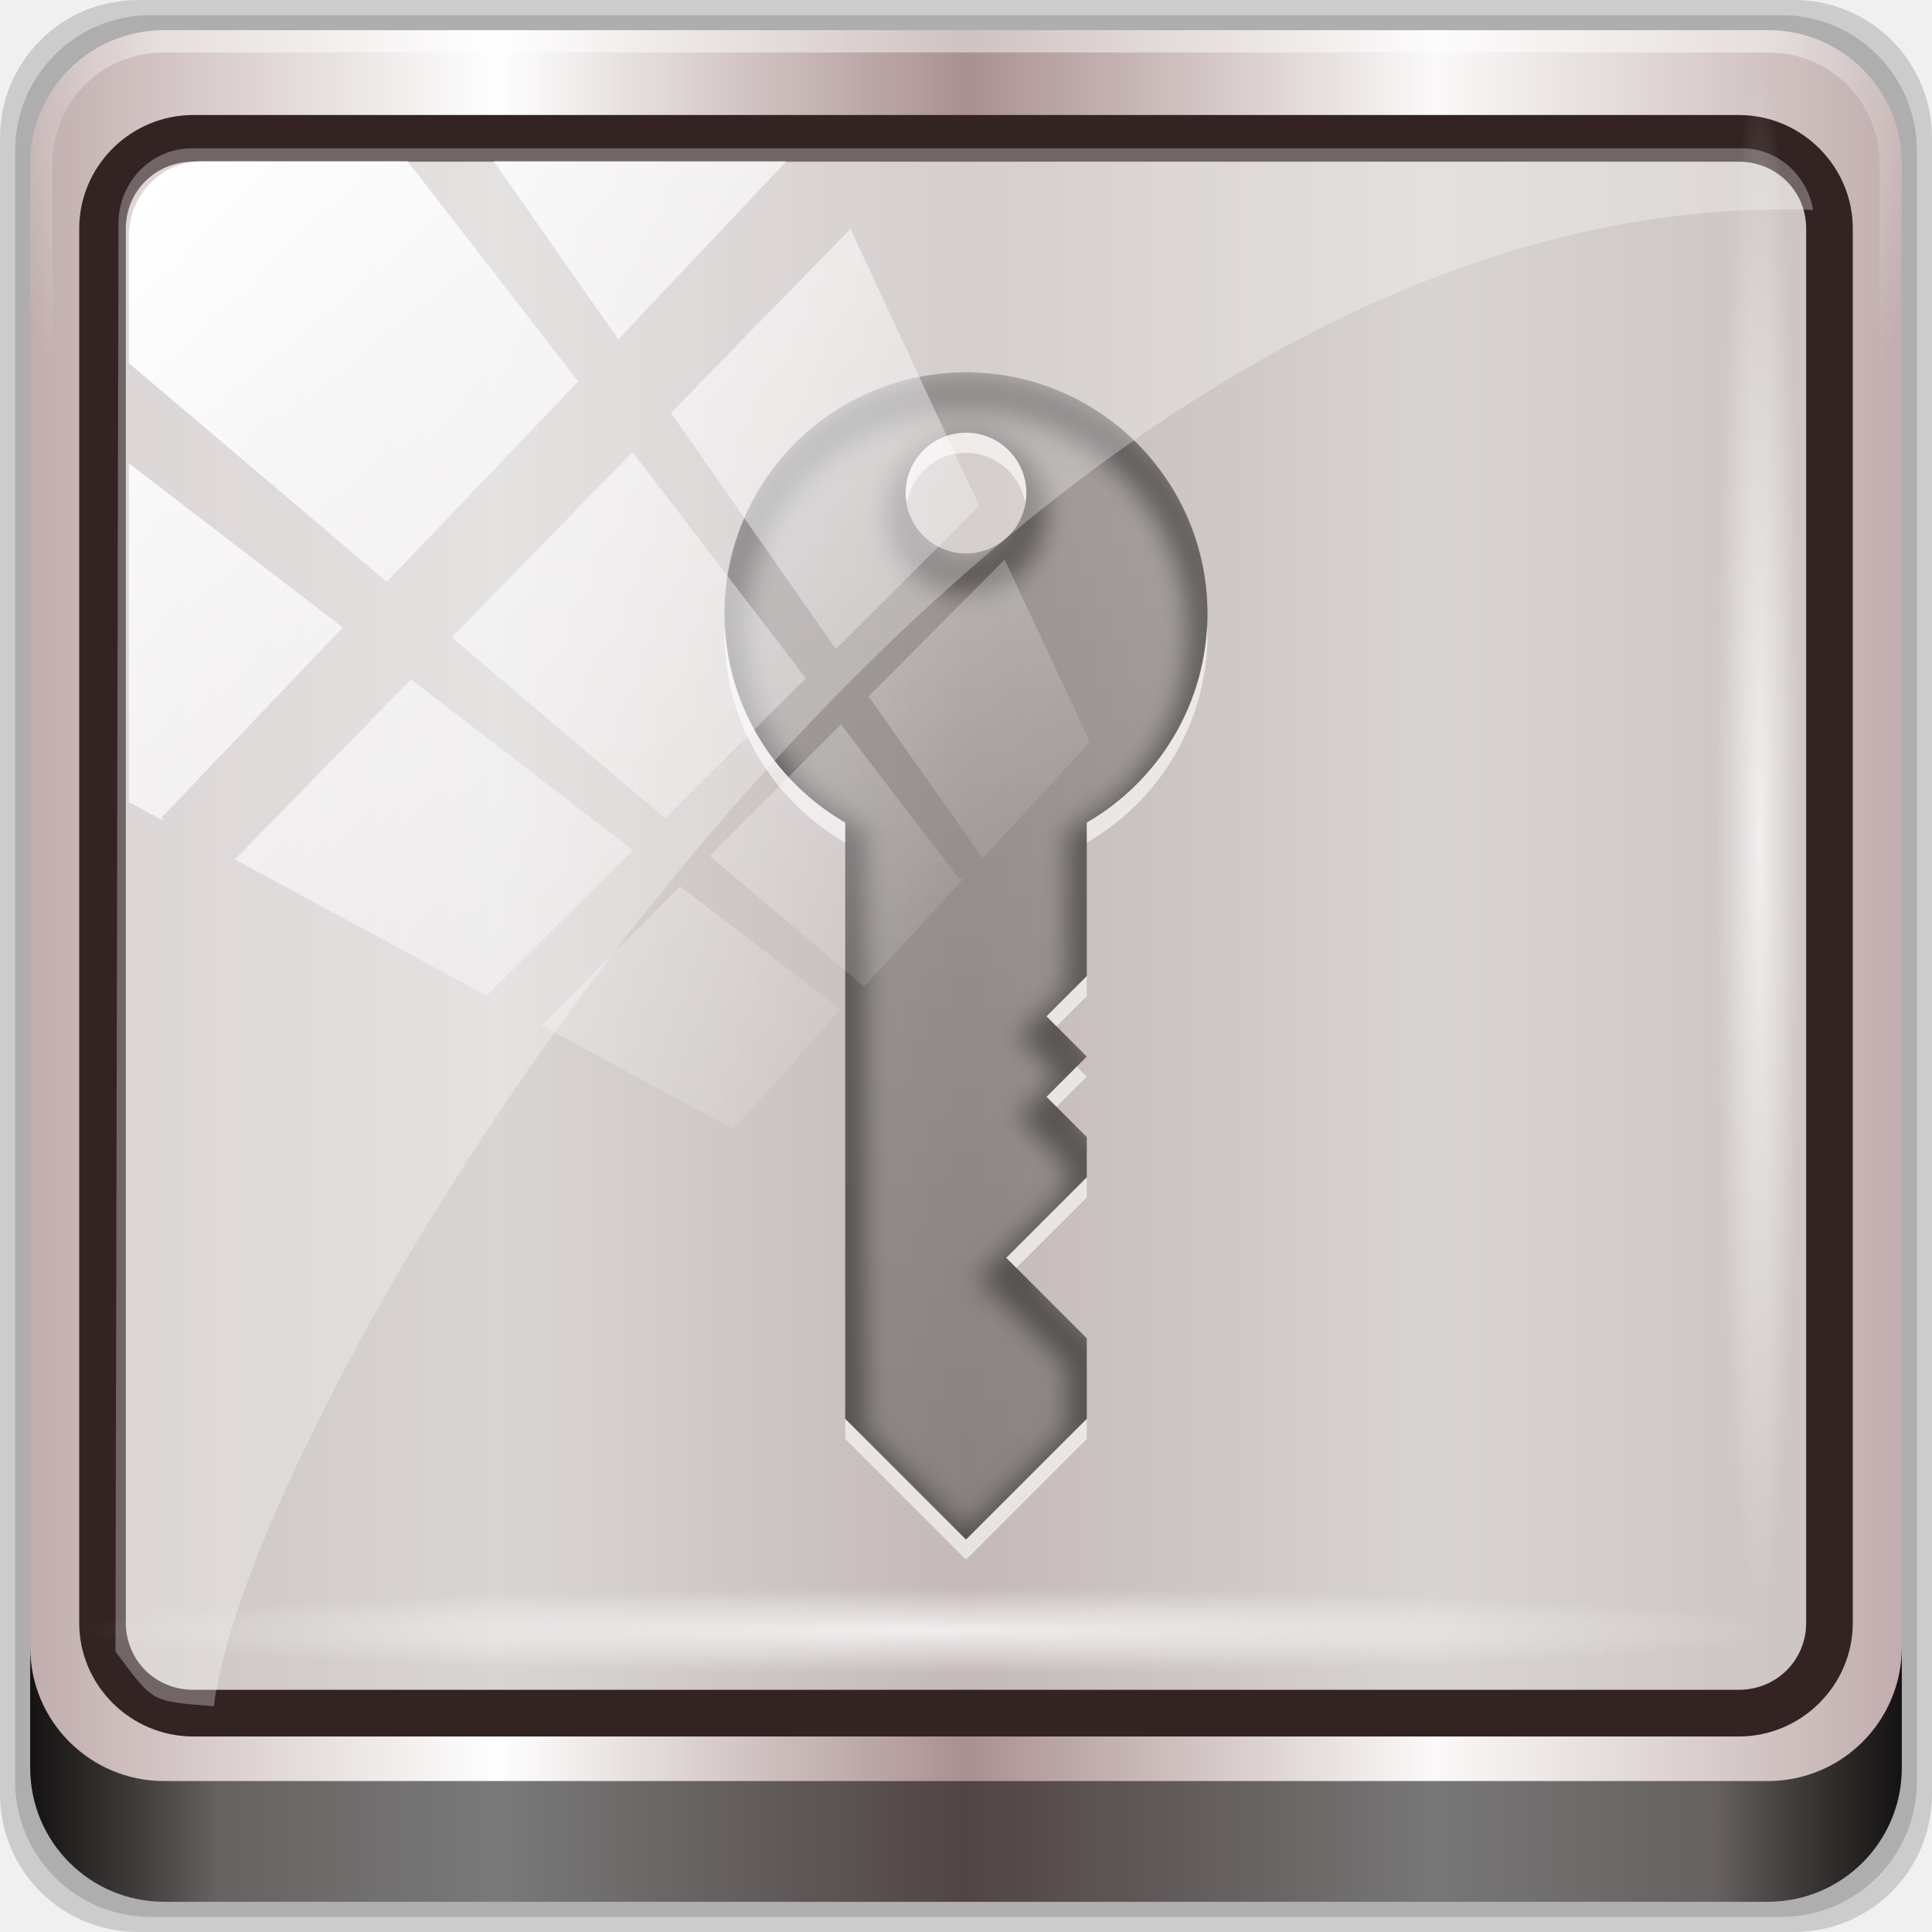
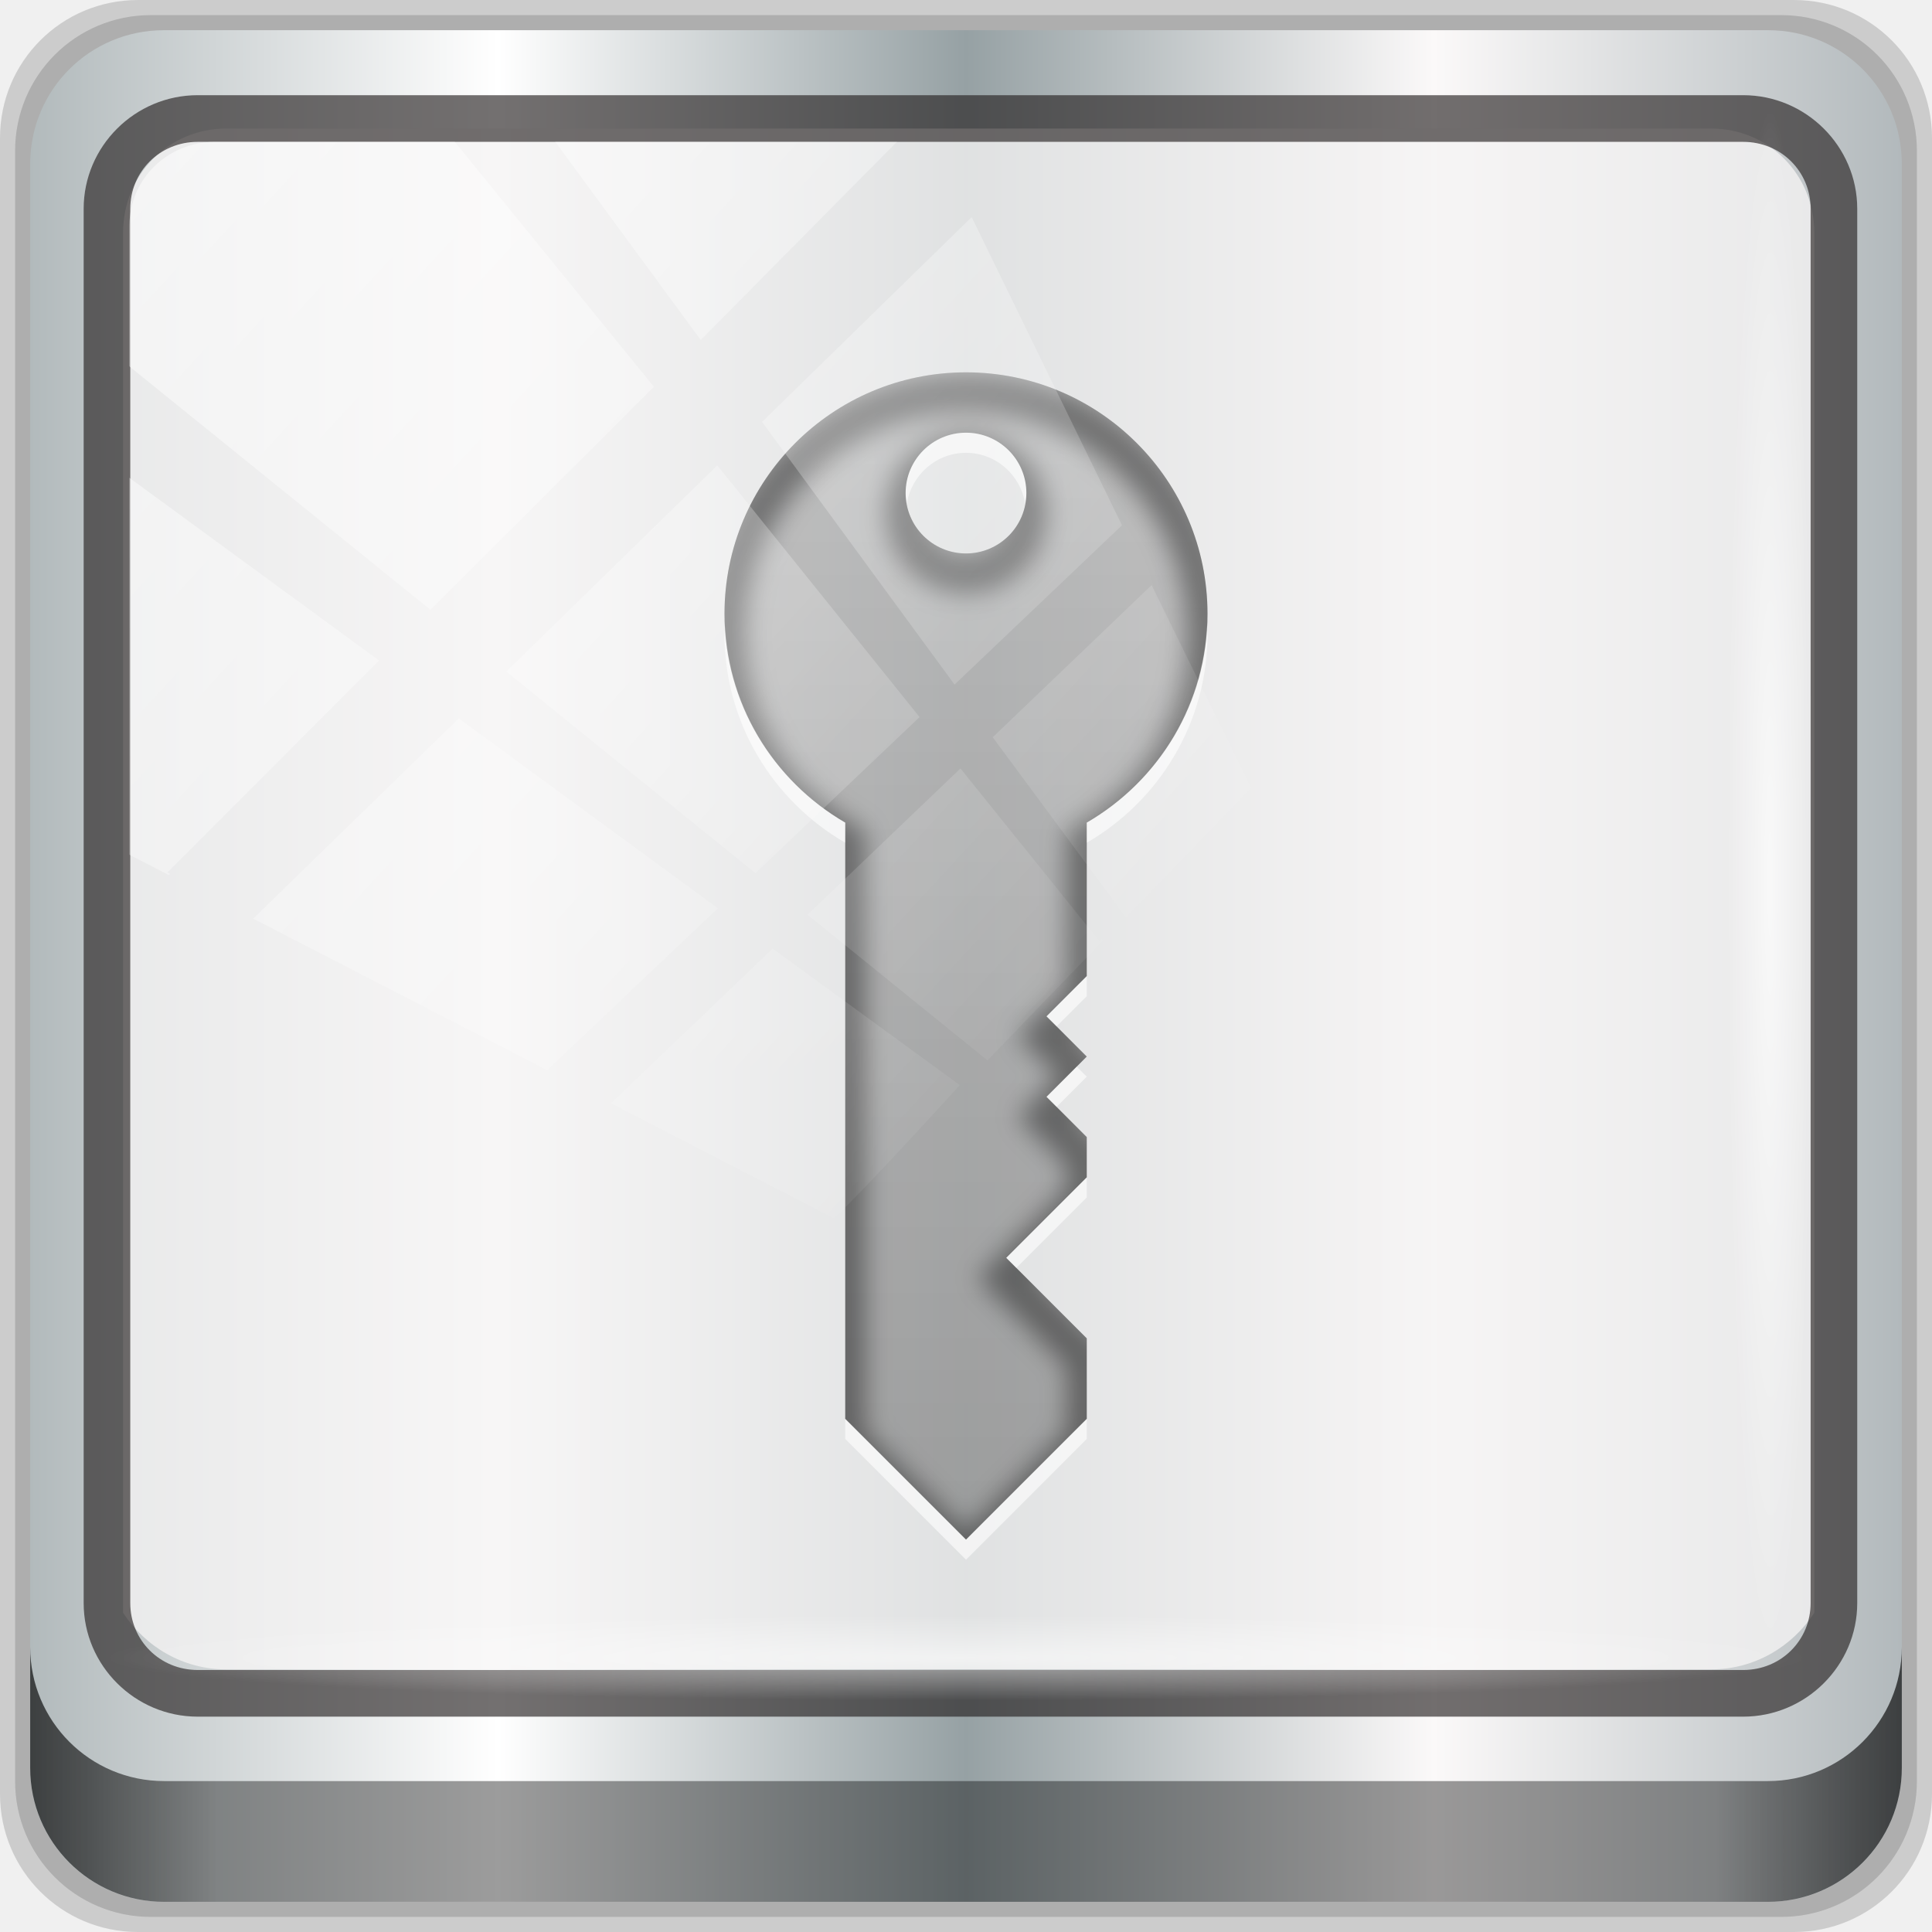
<svg xmlns="http://www.w3.org/2000/svg" xmlns:xlink="http://www.w3.org/1999/xlink" width="96px" height="96px" id="svg20812" version="1.1">
  <defs id="defs20814">
-     <linearGradient y2="47" x2="90" y1="47" x1="6" gradientTransform="matrix(1.107143,0,0,1.107143,2.9011,-18.70127)" gradientUnits="userSpaceOnUse" id="linearGradient3825" xlink:href="#linearGradient6139-0" />
    <linearGradient id="linearGradient6139-0">
      <stop id="stop6141-2" offset="0" style="stop-color:#c1adad;stop-opacity:1;" />
      <stop style="stop-color:#ffffff;stop-opacity:1;" offset="0.25" id="stop6151-0" />
      <stop style="stop-color:#aa9090;stop-opacity:1;" offset="0.5" id="stop6147-1" />
      <stop id="stop6149-4" offset="0.75" style="stop-color:#fbf9f9;stop-opacity:1;" />
      <stop id="stop6143-4" offset="1" style="stop-color:#c1adad;stop-opacity:1;" />
    </linearGradient>
-     <radialGradient r="42" fy="-27" fx="48" cy="-27" cx="48" gradientTransform="matrix(-1.072173,0,0,-0.8750202,199.4643,-19.12555)" gradientUnits="userSpaceOnUse" id="radialGradient3827" xlink:href="#linearGradient4091-0-3-0-7" />
    <linearGradient id="linearGradient4091-0-3-0-7">
      <stop style="stop-color:#ffffff;stop-opacity:1;" offset="0" id="stop4093-3-6-4-2" />
      <stop id="stop4099-6-1-8-3" offset="0.8" style="stop-color:#ffffff;stop-opacity:1;" />
      <stop style="stop-color:#ffffff;stop-opacity:0;" offset="1" id="stop4095-1-0-7-9" />
    </linearGradient>
-     <linearGradient y2="88.172" x2="94.5" y1="88.172" x1="1.5" gradientTransform="translate(8.043956,-14.66556)" gradientUnits="userSpaceOnUse" id="linearGradient3829" xlink:href="#linearGradient3832-0-6-1-1" />
    <linearGradient id="linearGradient3832-0-6-1-1">
      <stop style="stop-color:#000000;stop-opacity:1;" offset="0" id="stop3834-6-3-7-1" />
      <stop id="stop3872-2-4" offset="0.1" style="stop-color:#000000;stop-opacity:0.588;" />
      <stop style="stop-color:#000000;stop-opacity:0.588;" offset="0.9" id="stop3844-6-2-7-6" />
      <stop style="stop-color:#000000;stop-opacity:1;" offset="1" id="stop3836-5-0-2-9" />
    </linearGradient>
-     <linearGradient y2="7.017" x2="45.448" y1="92.54" x1="45.448" gradientTransform="scale(1.005865,0.994169)" gradientUnits="userSpaceOnUse" id="linearGradient3835" xlink:href="#ButtonShadow-1" />
    <linearGradient x1="45.448" y1="92.54" x2="45.448" y2="7.017" id="ButtonShadow-1" gradientUnits="userSpaceOnUse" gradientTransform="scale(1.005865,0.994169)">
      <stop id="stop3750-9" style="stop-color:#000000;stop-opacity:1" offset="0" />
      <stop id="stop3752-9" style="stop-color:#000000;stop-opacity:0.588" offset="1" />
    </linearGradient>
    <filter color-interpolation-filters="sRGB" id="filter3174-3">
      <feGaussianBlur id="feGaussianBlur3176-6" stdDeviation="1.71" />
    </filter>
-     <linearGradient gradientUnits="userSpaceOnUse" y2="18" x2="44" y1="76" x1="44" id="linearGradient3972-9" xlink:href="#ButtonShadow-1" />
    <linearGradient id="linearGradient3963-3-2" x1="10.407" y1="2" x2="10.407" y2="18.001" gradientUnits="userSpaceOnUse">
      <stop style="stop-color:#ff381d;stop-opacity:1;" offset="0" id="stop3965-71-4" />
      <stop style="stop-color:#a00000;stop-opacity:1;" offset="1" id="stop3967-0-4" />
    </linearGradient>
    <clipPath id="clipPath3987-6" clipPathUnits="userSpaceOnUse">
      <path style="opacity:0.8;color:#000000;fill:#ff00ff;fill-opacity:1;fill-rule:nonzero;stroke:none;stroke-width:1;marker:none;visibility:visible;display:inline;overflow:visible;enable-background:accumulate" d="m 48,18 c -6.627,0 -12,5.373 -12,12 0,4.438 2.419,8.299 6,10.375 L 42,70 l 6,6 6,-6 0,-4 -4,-4 4,-4 0,-2 -2,-2 2,-2 0,0 -2,-2 2,-2 0,-6 0,-1.625 C 57.581,38.299 60,34.438 60,30 60,23.373 54.627,18 48,18 z m 0,3 c 1.657,0 3,1.343 3,3 0,1.657 -1.343,3 -3,3 -1.657,0 -3,-1.343 -3,-3 0,-1.657 1.343,-3 3,-3 z" id="path3989-0" />
    </clipPath>
-     <filter color-interpolation-filters="sRGB" id="filter3991-2">
-       <feGaussianBlur id="feGaussianBlur3993-7" stdDeviation="0.615" />
-     </filter>
    <linearGradient xlink:href="#linearGradient4213-7-8" id="linearGradient4967" gradientUnits="userSpaceOnUse" x1="2.771" y1="-28.642" x2="50.528" y2="14.514" />
    <linearGradient id="linearGradient4213-7-8">
      <stop style="stop-color:#ffffff;stop-opacity:1;" offset="0" id="stop4215-6-5" />
      <stop style="stop-color:#ffffff;stop-opacity:0;" offset="1" id="stop4217-5-2" />
    </linearGradient>
    <clipPath clipPathUnits="userSpaceOnUse" id="clipPath4156-4-6">
      <path style="opacity:0.6;fill:#ffffff;fill-opacity:1;stroke:none" d="m 27.046,-55.695 -14.214,13.321 0.061,0 15.653,21.771 10.231,-10.546 C 38.562,-32.302 27.468,-54.819 27.046,-55.695 z M 9.647,-39.383 -5.241,-25.321 15.988,-7.806 26.372,-18.383 9.647,-39.383 z m 31.491,12.951 -9.741,9.714 8.945,12.458 7.781,-7.555 -6.984,-14.617 z m -49.84,4.379 -13.754,12.982 26.283,13.846 0.061,-0.062 -0.123,-0.062 L 13.599,-5.401 -8.702,-22.053 z m 38.015,7.401 -9.803,9.775 11.579,9.559 7.628,-7.401 -8.669,-11.009 -0.735,-0.925 z m 20.187,5.674 -7.383,7.216 6.188,8.542 5.82,-6.137 -4.626,-9.621 z m -32.195,6.322 -9.557,9.498 13.662,7.185 7.934,-7.678 -12.039,-9.004 z m 23.312,2.374 -7.107,6.938 8.363,6.907 5.361,-5.674 -0.061,-0.092 -0.092,0.123 -6.464,-8.203 z m -8.73,8.542 -7.505,7.339 10.354,5.458 c 1.397,-1.321 5.675,-6.123 5.851,-6.322 L 31.886,8.26 z" id="path4158-0-3" />
    </clipPath>
-     <radialGradient r="43.199" fy="44.893" fx="13.948" cy="44.893" cx="13.948" gradientTransform="matrix(0.9751338,0,0,0.04919072,32.73469,78.81442)" gradientUnits="userSpaceOnUse" id="radialGradient4992" xlink:href="#linearGradient4133-5" />
    <linearGradient id="linearGradient4133-5">
      <stop style="stop-color:#ffffff;stop-opacity:1;" offset="0" id="stop4135-4" />
      <stop style="stop-color:#ffffff;stop-opacity:0;" offset="1" id="stop4137-5" />
    </linearGradient>
    <radialGradient r="43.199" fy="44.893" fx="13.948" cy="44.893" cx="13.948" gradientTransform="matrix(0.8883266,0,0,0.04919072,29.38221,-89.63522)" gradientUnits="userSpaceOnUse" id="radialGradient3833-1" xlink:href="#linearGradient4133-5" />
-     <radialGradient r="43.199" fy="44.893" fx="13.948" cy="44.893" cx="13.948" gradientTransform="matrix(0.8883266,0,0,0.04919072,29.38221,-89.63522)" gradientUnits="userSpaceOnUse" id="radialGradient33208" xlink:href="#linearGradient4133-5" />
+     <linearGradient xlink:href="#linearGradient6139-0-3" id="linearGradient4071" gradientUnits="userSpaceOnUse" gradientTransform="matrix(1.107143,0,0,1.107143,-4.993903,-3.620687)" x1="6" y1="47" x2="90" y2="47" />
+     <linearGradient id="linearGradient6139-0-3">
+       <stop id="stop6141-2-6" offset="0" style="stop-color:#b2babc;stop-opacity:1" />
+       <stop style="stop-color:#ffffff;stop-opacity:1;" offset="0.25" id="stop6151-0-7" />
+       <stop style="stop-color:#96a1a4;stop-opacity:1" offset="0.5" id="stop6147-1-5" />
+       <stop id="stop6149-4-3" offset="0.75" style="stop-color:#fbf9f9;stop-opacity:1;" />
+       <stop id="stop6143-4-5" offset="1" style="stop-color:#b2b9bc;stop-opacity:1" />
+     </linearGradient>
+     <linearGradient gradientTransform="translate(0.1489535,0.415026)" xlink:href="#linearGradient3832-0-6-1-1" id="linearGradient4129" x1="1.5" y1="88.172" x2="94.5" y2="88.172" gradientUnits="userSpaceOnUse" />
+     <radialGradient xlink:href="#linearGradient4213-7-8" id="radialGradient7462" gradientUnits="userSpaceOnUse" gradientTransform="matrix(0.9751338,0,0,0.04919072,34.04765,80.58172)" cx="13.948" cy="44.893" fx="13.948" fy="44.893" r="43.199" />
+     <radialGradient xlink:href="#linearGradient4213-7-8" id="radialGradient7464" gradientUnits="userSpaceOnUse" gradientTransform="matrix(0.8883266,0,0,0.04919072,31.95952,-90.31726)" cx="13.948" cy="44.893" fx="13.948" fy="44.893" r="43.199" />
+     <clipPath id="clipPath4156-4-1" clipPathUnits="userSpaceOnUse">
+       <path id="path4158-0-8" d="m 27.046,-55.695 -14.214,13.321 h 0.061 l 15.653,21.771 10.231,-10.546 C 38.562,-32.302 27.468,-54.819 27.046,-55.695 Z M 9.647,-39.383 -5.241,-25.321 15.988,-7.806 26.372,-18.383 Z m 31.491,12.951 -9.741,9.714 8.945,12.458 7.781,-7.555 z m -49.84,4.379 -13.754,12.982 26.283,13.846 0.061,-0.062 -0.123,-0.062 L 13.599,-5.401 -8.702,-22.053 Z m 38.015,7.401 -9.803,9.775 11.579,9.559 7.628,-7.401 -8.669,-11.009 z m 20.187,5.674 -7.383,7.216 6.188,8.542 5.82,-6.137 z m -32.195,6.322 -9.557,9.498 13.662,7.185 7.934,-7.678 z m 23.312,2.374 -7.107,6.938 8.363,6.907 5.361,-5.674 -0.061,-0.092 -0.092,0.123 -6.464,-8.203 z m -8.73,8.542 -7.505,7.339 10.354,5.458 c 1.397,-1.321 5.675,-6.123 5.851,-6.322 z" style="opacity:0.6;fill:#ffffff;fill-opacity:1;stroke:none" />
+     </clipPath>
+     <clipPath clipPathUnits="userSpaceOnUse" id="clipPath4355-7">
+       <rect style="fill:#ffffff;fill-opacity:1;fill-rule:nonzero;stroke:none" id="rect4357-5" width="84" height="80" x="6" y="6" rx="6" ry="6" />
+     </clipPath>
+     <clipPath clipPathUnits="userSpaceOnUse" id="clipPath4355-9">
+       <rect style="fill:#ffffff;fill-opacity:1;fill-rule:nonzero;stroke:none" id="rect4357-1" width="84" height="80" x="6" y="6" rx="6" ry="6" />
+     </clipPath>
+     <clipPath clipPathUnits="userSpaceOnUse" id="clipPath4355-1">
+       <rect style="fill:#ffffff;fill-opacity:1;fill-rule:nonzero;stroke:none" id="rect4357-9" width="84" height="80" x="6" y="6" rx="6" ry="6" />
+     </clipPath>
+     <clipPath clipPathUnits="userSpaceOnUse" id="clipPath3943-52-0">
+       <path id="path3945-4-1" d="m 69.781,20.844 -5,3.438 c 5.587,5.537 9,13.328 9,21.812 0,8.434 -3.377,16.096 -8.906,21.625 l 5,3.438 C 76.078,64.576 80,55.844 80,46.094 c 2e-6,-9.797 -3.963,-18.66 -10.219,-25.25 z M 40,24.062 28.906,36.219 H 21.5 c -0.823,0 -1.5,0.677 -1.5,1.5 v 1 14.844 1 c 0,0.823 0.684,1.61 1.5,1.5 h 7.406 L 40,68 V 66 26.062 Z m 20.594,3.281 -5,3.438 L 55.5,30.875 c 3.938,3.89 6.406,9.25 6.406,15.219 0,5.921 -2.43,11.148 -6.312,15.031 l 0.094,0.094 5.094,3.438 c 4.475,-4.908 7.25,-11.402 7.25,-18.562 0,-7.231 -2.879,-13.831 -7.438,-18.75 z m -9.25,6.5 -5.219,3.625 c 2.222,2.218 3.719,5.24 3.719,8.625 0,3.337 -1.459,6.228 -3.625,8.438 l 5.219,3.625 c 2.822,-3.237 4.531,-7.434 4.531,-12.062 0,-4.673 -1.754,-9.001 -4.625,-12.25 z" style="color:#000000;display:inline;overflow:visible;visibility:visible;opacity:0.8;fill:#ff00ff;fill-opacity:1;fill-rule:nonzero;stroke:none;stroke-width:1;marker:none;enable-background:accumulate" />
+     </clipPath>
+     <linearGradient gradientUnits="userSpaceOnUse" y2="18" x2="44" y1="76" x1="44" id="linearGradient3972-9" xlink:href="#ButtonShadow-1" />
+     <clipPath id="clipPath3987-6-8" clipPathUnits="userSpaceOnUse">
+       <path style="color:#000000;display:inline;overflow:visible;visibility:visible;opacity:0.8;fill:#ff00ff;fill-opacity:1;fill-rule:nonzero;stroke:none;stroke-width:1;marker:none;enable-background:accumulate" d="m 48,18 c -6.627,0 -12,5.373 -12,12 0,4.438 2.419,8.299 6,10.375 V 70 l 6,6 6,-6 v -4 l -4,-4 4,-4 v -2 l -2,-2 2,-2 v 0 l -2,-2 2,-2 V 42 40.375 C 57.581,38.299 60,34.438 60,30 60,23.373 54.627,18 48,18 Z m 0,3 c 1.657,0 3,1.343 3,3 0,1.657 -1.343,3 -3,3 -1.657,0 -3,-1.343 -3,-3 0,-1.657 1.343,-3 3,-3 z" id="path3989-0-7" />
+     </clipPath>
+     <filter style="color-interpolation-filters:sRGB" id="filter3991-2">
+       <feGaussianBlur id="feGaussianBlur3993-7" stdDeviation="0.615" />
+     </filter>
  </defs>
  <g id="livello1" />
  <g id="g33104">
-     <g id="g7390" transform="translate(-8.043959,14.66556)" style="display:inline">
-       <path id="path3288" d="m 97.187,-14.666 -82.286,0 c -3.799,0 -6.857,3.058 -6.857,6.857 l 0,82.286 c 0,3.799 3.058,6.857 6.857,6.857 l 82.286,0 c 3.799,0 6.857,-3.058 6.857,-6.857 l 0,-82.286 c 0,-3.799 -3.058,-6.857 -6.857,-6.857 z" style="opacity:0.15;fill:#000000;fill-opacity:1;fill-rule:nonzero;stroke:none;display:inline" />
-       <path style="opacity:0.15;fill:#000000;fill-opacity:1;fill-rule:nonzero;stroke:none;display:inline" d="m 96.544,-13.916 -81,0 c -3.739,0 -6.75,3.01 -6.75,6.75 l 0,81 c 0,3.74 3.011,6.75 6.75,6.75 l 81,0 c 3.74,0 6.75,-3.01 6.75,-6.75 l 0,-81 c 0,-3.739 -3.01,-6.75 -6.75,-6.75 z" id="path4085" />
-       <path id="rect4251-1" d="m 95.901,-13.166 -79.714,0 c -3.68,0 -6.643,2.963 -6.643,6.643 l 0,79.714 c 0,3.68 2.963,6.643 6.643,6.643 l 79.714,0 c 3.68,0 6.643,-2.963 6.643,-6.643 l 0,-79.714 c 0,-3.68 -2.963,-6.643 -6.643,-6.643 z" style="fill:url(#linearGradient3825);fill-opacity:1;fill-rule:nonzero;stroke:none;display:inline" />
-       <g transform="matrix(1.107143,0,0,1.107143,-107.8132,-18.1477)" id="g3272">
-         <path style="opacity:0.45;fill:url(#radialGradient3827);fill-opacity:1;fill-rule:nonzero;stroke:none;display:inline" d="m 112,4.5 c -3.324,0 -6,2.676 -6,6 l 0,15 1,0 0,-15 c 0,-2.787 2.213,-5 5,-5 l 72,0 c 2.787,0 5,2.213 5,5 l 0,15 1,0 0,-15 c 0,-3.324 -2.676,-6 -6,-6 l -72,0 z" id="path4236-5" />
-       </g>
-       <path id="path4118" d="m 9.544,67.178 0,6 c 0,3.68 2.976,6.656 6.656,6.656 l 79.688,0 c 3.68,0 6.656,-2.976 6.656,-6.656 l 0,-6 c 0,3.68 -2.976,6.656 -6.656,6.656 l -79.688,0 c -3.68,0 -6.656,-2.976 -6.656,-6.656 z" style="opacity:0.891;fill:url(#linearGradient3829);fill-opacity:1;fill-rule:nonzero;stroke:none;display:inline" />
-       <g id="g4615" transform="translate(251.288,-104.8973)">
-         <g style="display:none" id="layer2-8">
-           <rect style="opacity:0.9;fill:url(#linearGradient3835);fill-opacity:1;fill-rule:nonzero;stroke:none;filter:url(#filter3174-3)" id="rect3745-9" y="7" x="5" ry="6" rx="6" height="85" width="86" />
+     <g id="layer6-1" style="display:inline" transform="translate(-18.99087,104.3437)">
+       <g transform="translate(18.99087,-1130.863)" id="layer1">
+         <g id="g2574" style="display:inline" transform="translate(-0.1489564,1026.105)">
+           <path style="display:inline;opacity:0.15;fill:#000000;fill-opacity:1;fill-rule:nonzero;stroke:none" d="M 89.292,0.415 H 7.006 c -3.799,0 -6.857,3.058 -6.857,6.857 V 89.558 c 0,3.799 3.058,6.857 6.857,6.857 H 89.292 c 3.799,0 6.857,-3.058 6.857,-6.857 V 7.272 c 0,-3.799 -3.058,-6.857 -6.857,-6.857 z" id="path3288-7" />
+           <path id="path4085-0" d="M 88.649,1.165 H 7.649 c -3.739,0 -6.75,3.01 -6.75,6.75 V 88.915 c 0,3.74 3.011,6.75 6.75,6.75 H 88.649 c 3.74,0 6.75,-3.01 6.75,-6.75 V 7.915 c 0,-3.739 -3.01,-6.75 -6.75,-6.75 z" style="display:inline;opacity:0.15;fill:#000000;fill-opacity:1;fill-rule:nonzero;stroke:none" />
+           <path style="display:inline;fill:url(#linearGradient4071);fill-opacity:1;fill-rule:nonzero;stroke:none" d="M 88.006,1.915 H 8.292 c -3.68,0 -6.643,2.963 -6.643,6.643 V 88.272 c 0,3.68 2.963,6.643 6.643,6.643 H 88.006 c 3.68,0 6.643,-2.963 6.643,-6.643 V 8.558 c 0,-3.68 -2.963,-6.643 -6.643,-6.643 z" id="rect4251-1-9" />
+           <path style="display:inline;opacity:0.779;fill:#f5f3f3;fill-opacity:1;fill-rule:nonzero;stroke:none;stroke-width:1.03" d="m 11.39,6.802 c -2.856,0 -5.124,2.288 -5.124,5.171 v 21.427 7.239 39.914 c 1.097,1.684 2.969,2.812 5.124,2.812 h 4.099 65.589 4.099 c 2.155,0 4.027,-1.127 5.124,-2.812 V 40.64 33.401 11.973 c 0,-2.883 -2.268,-5.171 -5.124,-5.171 z" id="path3400-6" />
+           <path id="path4989-3" d="m 9.974,5.144 c -3.117,0 -5.668,2.54 -5.668,5.646 v 69.278 c 0,3.106 2.551,5.646 5.668,5.646 H 86.766 c 3.117,0 5.668,-2.54 5.668,-5.646 V 10.79 c 0,-3.106 -2.551,-5.646 -5.668,-5.646 z m 0,2.319 H 86.766 c 1.888,0 3.352,1.48 3.352,3.327 v 69.278 c 0,1.846 -1.464,3.327 -3.352,3.327 H 9.974 c -1.888,0 -3.352,-1.48 -3.352,-3.327 V 10.79 c 0,-1.846 1.464,-3.327 3.352,-3.327 z" style="color:#000000;font-style:normal;font-variant:normal;font-weight:normal;font-stretch:normal;font-size:medium;line-height:normal;font-family:Sans;-inkscape-font-specification:Sans;text-indent:0;text-align:start;text-decoration:none;text-decoration-line:none;letter-spacing:normal;word-spacing:normal;text-transform:none;writing-mode:lr-tb;direction:ltr;baseline-shift:baseline;text-anchor:start;display:inline;overflow:visible;visibility:visible;fill:#241f1f;fill-opacity:0.633;stroke:none;stroke-width:2.376;marker:none;enable-background:accumulate" />
+           <path style="display:inline;opacity:0.658;fill:url(#linearGradient4129);fill-opacity:1;fill-rule:nonzero;stroke:none" d="m 1.649,82.259 v 6 c 0,3.68 2.976,6.656 6.656,6.656 H 87.993 c 3.68,0 6.656,-2.976 6.656,-6.656 v -6 c 0,3.68 -2.976,6.656 -6.656,6.656 H 8.305 c -3.68,0 -6.656,-2.976 -6.656,-6.656 z" id="path4118-6" />
+           <rect style="opacity:0.55;fill:url(#radialGradient7462);fill-opacity:1;stroke:none" id="rect4131-0" width="84.25" height="4.25" x="5.524" y="80.665" rx="0" ry="4.25" />
+           <rect ry="4.25" rx="0" y="-90.234" x="5.975" height="4.25" width="76.75" id="rect4141-6" style="opacity:0.669;fill:url(#radialGradient7464);fill-opacity:1;stroke:none" transform="rotate(90)" />
+           <g transform="translate(0.1489564,0.91502)" style="display:inline" id="g978">
+             <path id="path3189" d="m 48,18 c -6.627,0 -12,5.373 -12,12 0,4.438 2.419,8.299 6,10.375 V 70 l 6,6 6,-6 v -4 l -4,-4 4,-4 v -2 l -2,-2 2,-2 v 0 l -2,-2 2,-2 V 42 40.375 C 57.581,38.299 60,34.438 60,30 60,23.373 54.627,18 48,18 Z m 0,3 c 1.657,0 3,1.343 3,3 0,1.657 -1.343,3 -3,3 -1.657,0 -3,-1.343 -3,-3 0,-1.657 1.343,-3 3,-3 z" style="color:#000000;display:inline;overflow:visible;visibility:visible;opacity:0.307;fill:url(#linearGradient3972-9);fill-opacity:1;fill-rule:nonzero;stroke:none;stroke-width:1;marker:none;enable-background:accumulate" />
+             <path id="path3974" d="m 48,21 c -1.657,0 -3,1.343 -3,3 0,0.175 0.034,0.333 0.062,0.5 C 45.306,23.087 46.518,22 48,22 c 1.482,0 2.694,1.087 2.938,2.5 C 50.966,24.333 51,24.175 51,24 51,22.343 49.657,21 48,21 Z M 36.031,30.562 C 36.026,30.71 36,30.851 36,31 c 0,4.438 2.419,8.299 6,10.375 v -1 c -3.426,-1.986 -5.771,-5.617 -5.969,-9.812 z m 23.938,0 C 59.771,34.758 57.426,38.389 54,40.375 v 1 C 57.581,39.299 60,35.438 60,31 60,30.851 59.974,30.71 59.969,30.562 Z M 54,48 52,50 52.5,50.5 54,49 Z M 53.5,52.5 52,54 52.5,54.5 54,53 Z M 54,58 50,62 50.5,62.5 54,59 Z M 42,70 v 1 l 6,6 6,-6 v -1 l -6,6 z" style="color:#000000;display:inline;overflow:visible;visibility:visible;opacity:0.6;fill:#ffffff;fill-opacity:1;fill-rule:nonzero;stroke:none;stroke-width:1;marker:none;enable-background:accumulate" />
+             <path clip-path="url(#clipPath3987-6-8)" style="color:#000000;display:inline;overflow:visible;visibility:visible;opacity:0.4;fill:none;stroke:#000000;stroke-width:2;stroke-miterlimit:4;stroke-dasharray:none;marker:none;filter:url(#filter3991-2);enable-background:accumulate" d="m 48,19 c -6.627,0 -12,5.373 -12,12 0,4.438 2.419,8.299 6,10.375 V 71 l 6,6 6,-6 v -4 l -4,-4 4,-4 v -2 l -2,-2 2,-2 v 0 l -2,-2 2,-2 V 43 41.375 C 57.581,39.299 60,35.438 60,31 60,24.373 54.627,19 48,19 Z m 0,3 c 1.657,0 3,1.343 3,3 0,1.657 -1.343,3 -3,3 -1.657,0 -3,-1.343 -3,-3 0,-1.657 1.343,-3 3,-3 z" id="path3983" />
+           </g>
+           <rect transform="matrix(1.069245,0,0,1.047683,4.44418,38.89401)" style="opacity:0.508;fill:url(#linearGradient4967);fill-opacity:1;stroke:none" id="rect4146-2" width="75.966" height="69.024" x="2" y="-30" rx="3.957" ry="3.957" clip-path="url(#clipPath4156-4-1)" />
        </g>
      </g>
    </g>
-     <rect rx="6.214" ry="5.443" y="-26.1" x="4" height="80" width="88" id="rect4117" style="fill:#cec7c7;fill-opacity:0.748;stroke:none" transform="translate(0,32)" />
-     <path style="font-size:medium;font-style:normal;font-variant:normal;font-weight:normal;font-stretch:normal;text-indent:0;text-align:start;text-decoration:none;line-height:normal;letter-spacing:normal;word-spacing:normal;text-transform:none;direction:ltr;block-progression:tb;writing-mode:lr-tb;text-anchor:start;baseline-shift:baseline;color:#000000;fill:#342323;fill-opacity:1;stroke:none;stroke-width:2.376;marker:none;visibility:visible;display:inline;overflow:visible;enable-background:accumulate;font-family:Sans;-inkscape-font-specification:Sans" d="m 9.604,5.715 c -3.117,0 -5.668,2.54 -5.668,5.646 l 0,69.278 c 0,3.106 2.551,5.646 5.668,5.646 l 76.792,0 c 3.117,0 5.668,-2.54 5.668,-5.646 l 0,-69.278 c 0,-3.106 -2.551,-5.646 -5.668,-5.646 l -76.792,0 z m 0,2.319 76.792,0 c 1.888,0 3.352,1.48 3.352,3.327 l 0,69.278 c 0,1.846 -1.464,3.327 -3.352,3.327 l -76.792,0 c -1.888,0 -3.352,-1.48 -3.352,-3.327 l 0,-69.278 c 0,-1.846 1.464,-3.327 3.352,-3.327 z" id="path4989" />
-     <g id="layer6-1" style="display:inline" transform="translate(0,0.5)">
-       <path style="opacity:0.307;color:#000000;fill:url(#linearGradient3972-9);fill-opacity:1;fill-rule:nonzero;stroke:none;stroke-width:1;marker:none;visibility:visible;display:inline;overflow:visible;enable-background:accumulate" d="m 48,18 c -6.627,0 -12,5.373 -12,12 0,4.438 2.419,8.299 6,10.375 L 42,70 l 6,6 6,-6 0,-4 -4,-4 4,-4 0,-2 -2,-2 2,-2 0,0 -2,-2 2,-2 0,-6 0,-1.625 C 57.581,38.299 60,34.438 60,30 60,23.373 54.627,18 48,18 z m 0,3 c 1.657,0 3,1.343 3,3 0,1.657 -1.343,3 -3,3 -1.657,0 -3,-1.343 -3,-3 0,-1.657 1.343,-3 3,-3 z" id="path3189" />
-       <path style="opacity:0.6;color:#000000;fill:#ffffff;fill-opacity:1;fill-rule:nonzero;stroke:none;stroke-width:1;marker:none;visibility:visible;display:inline;overflow:visible;enable-background:accumulate" d="m 48,21 c -1.657,0 -3,1.343 -3,3 0,0.175 0.034,0.333 0.062,0.5 C 45.306,23.087 46.518,22 48,22 c 1.482,0 2.694,1.087 2.938,2.5 C 50.966,24.333 51,24.175 51,24 51,22.343 49.657,21 48,21 z M 36.031,30.562 C 36.026,30.71 36,30.851 36,31 c 0,4.438 2.419,8.299 6,10.375 l 0,-1 c -3.426,-1.986 -5.771,-5.617 -5.969,-9.812 z m 23.938,0 C 59.771,34.758 57.426,38.389 54,40.375 l 0,1 C 57.581,39.299 60,35.438 60,31 60,30.851 59.974,30.71 59.969,30.562 z M 54,48 52,50 52.5,50.5 54,49 54,48 z M 53.5,52.5 52,54 52.5,54.5 54,53 53.5,52.5 z M 54,58 50,62 50.5,62.5 54,59 54,58 z m -12,12 0,1 6,6 6,-6 0,-1 -6,6 -6,-6 z" id="path3974" />
-       <path id="path3983" d="m 48,19 c -6.627,0 -12,5.373 -12,12 0,4.438 2.419,8.299 6,10.375 L 42,71 l 6,6 6,-6 0,-4 -4,-4 4,-4 0,-2 -2,-2 2,-2 0,0 -2,-2 2,-2 0,-6 0,-1.625 C 57.581,39.299 60,35.438 60,31 60,24.373 54.627,19 48,19 z m 0,3 c 1.657,0 3,1.343 3,3 0,1.657 -1.343,3 -3,3 -1.657,0 -3,-1.343 -3,-3 0,-1.657 1.343,-3 3,-3 z" style="opacity:0.4;color:#000000;fill:none;stroke:#000000;stroke-width:2;stroke-miterlimit:4;stroke-dasharray:none;marker:none;visibility:visible;display:inline;overflow:visible;filter:url(#filter3991-2);enable-background:accumulate" clip-path="url(#clipPath3987-6)" />
-     </g>
-     <g transform="matrix(1.007601,0,0,1.014293,-1.051237,0.6053371)" id="g4963">
-       <path style="opacity:0.3;fill:#ffffff;fill-opacity:1;stroke:none;display:inline" d="m 10.495,6.669 c -1.993,0 -3.604,1.649 -3.609,3.684 l -0.148,69.961 c 1.914,2.521 1.665,2.411 4.852,2.679 C 13.394,68.132 48.089,9.657 89.008,9.657 c 0.488,0 0.963,0.02 1.449,0.029 -0.303,-1.718 -1.751,-3.017 -3.524,-3.017 z" id="rect4190" />
-       <rect transform="matrix(0.9093047,0,0,0.9283773,5.578007,35.15393)" style="fill:url(#linearGradient4967);fill-opacity:1;stroke:none;display:inline" id="rect4146" width="92" height="92" x="2" y="-30" rx="3.957" ry="3.957" clip-path="url(#clipPath4156-4-6)" />
-     </g>
-     <rect ry="4.25" rx="0" y="78.898" x="4.211" height="4.25" width="84.25" id="rect4131" style="opacity:0.755;fill:url(#radialGradient4992);fill-opacity:1;stroke:none;display:inline" />
-     <rect transform="matrix(0,1,-1,0,0,0)" style="opacity:0.708;fill:url(#radialGradient33208);fill-opacity:1;stroke:none;display:inline" id="rect4141" width="76.75" height="4.25" x="3.398" y="-89.552" rx="0" ry="4.25" />
  </g>
</svg>
